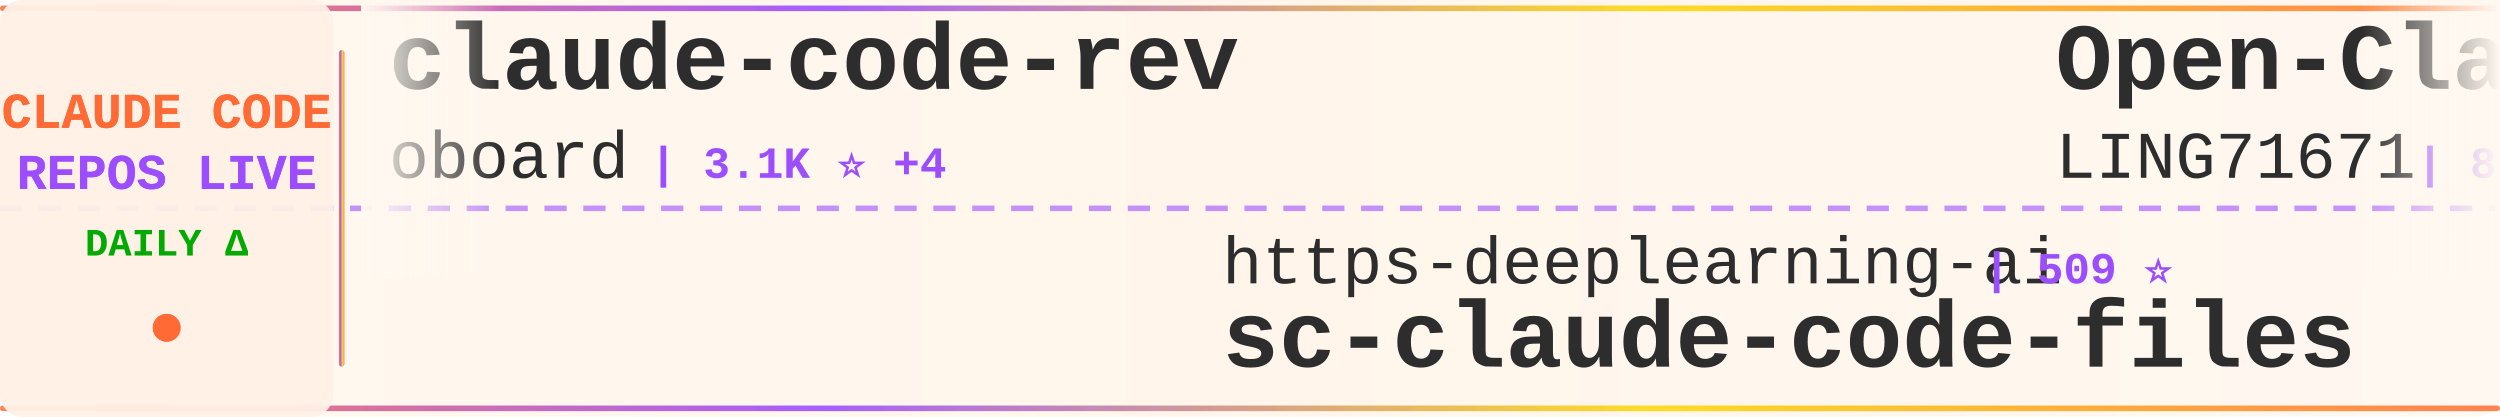
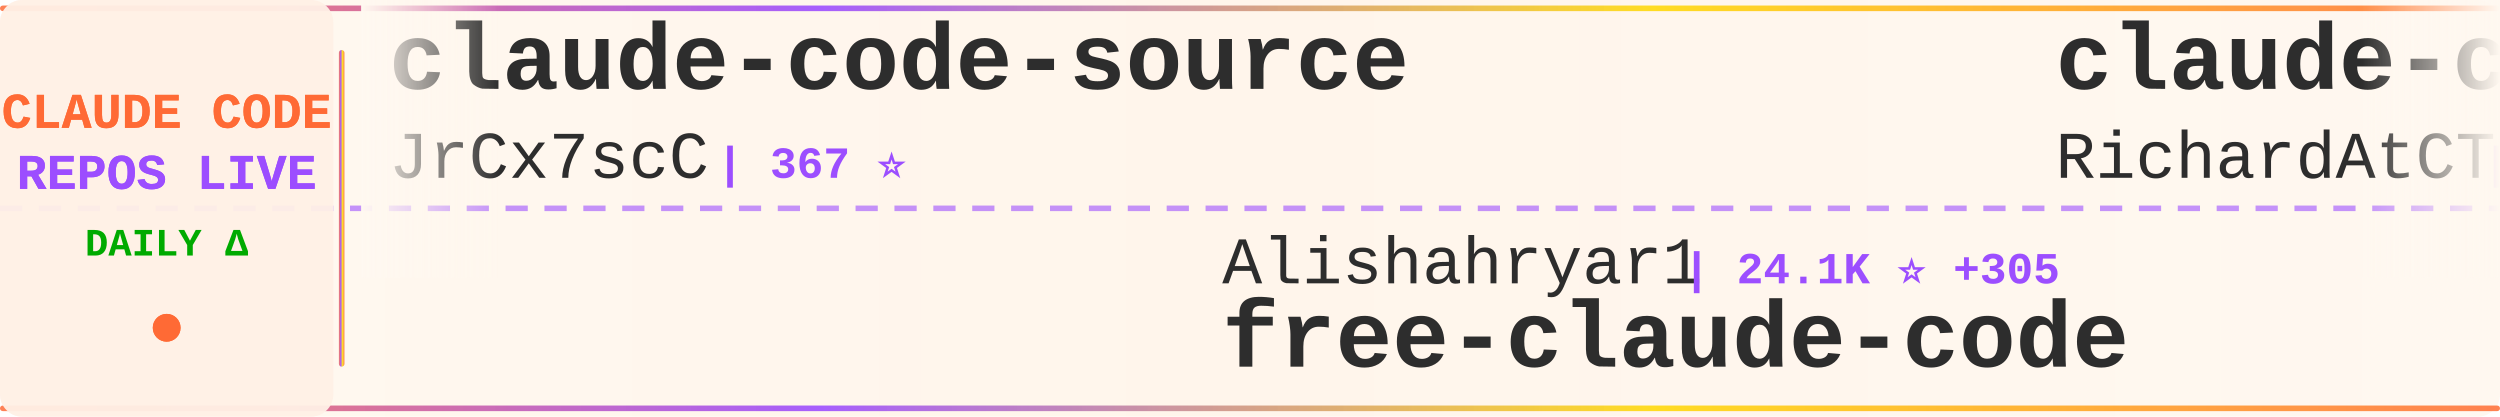
<svg xmlns="http://www.w3.org/2000/svg" width="900" height="150">
  <defs>
    <linearGradient id="tickerBg" x1="0%" y1="0%" x2="100%" y2="0%">
      <stop offset="0%" style="stop-color:#fff8f0;stop-opacity:0.98" />
      <stop offset="50%" style="stop-color:#fff5eb;stop-opacity:1" />
      <stop offset="100%" style="stop-color:#fff8f0;stop-opacity:0.98" />
    </linearGradient>
    <linearGradient id="borderGrad" x1="0%" y1="0%" x2="100%" y2="0%">
      <stop offset="0%" style="stop-color:#FF6B35;stop-opacity:0.85">
        <animate attributeName="stop-opacity" values="0.85;1;0.85" dur="2s" repeatCount="indefinite" />
      </stop>
      <stop offset="33%" style="stop-color:#9C4EFF;stop-opacity:0.9">
        <animate attributeName="stop-opacity" values="0.9;1;0.9" dur="2.2s" repeatCount="indefinite" />
      </stop>
      <stop offset="66%" style="stop-color:#FFD700;stop-opacity:0.85">
        <animate attributeName="stop-opacity" values="0.85;1;0.85" dur="1.8s" repeatCount="indefinite" />
      </stop>
      <stop offset="100%" style="stop-color:#FF6B35;stop-opacity:0.85">
        <animate attributeName="stop-opacity" values="0.85;1;0.85" dur="2s" repeatCount="indefinite" />
      </stop>
    </linearGradient>
    <filter id="textGlow">
      <feGaussianBlur stdDeviation="0.15" result="coloredBlur" />
      <feMerge>
        <feMergeNode in="coloredBlur" />
        <feMergeNode in="SourceGraphic" />
      </feMerge>
    </filter>
    <filter id="metricGlow">
      <feGaussianBlur stdDeviation="0.2" result="coloredBlur" />
      <feMerge>
        <feMergeNode in="coloredBlur" />
        <feMergeNode in="SourceGraphic" />
      </feMerge>
    </filter>
    <linearGradient id="leftFade" x1="0%" y1="0%" x2="100%" y2="0%">
      <stop offset="0%" style="stop-color:#fff8f0;stop-opacity:1" />
      <stop offset="100%" style="stop-color:#fff8f0;stop-opacity:0" />
    </linearGradient>
    <linearGradient id="rightFade" x1="0%" y1="0%" x2="100%" y2="0%">
      <stop offset="0%" style="stop-color:#fff8f0;stop-opacity:0" />
      <stop offset="100%" style="stop-color:#fff8f0;stop-opacity:1" />
    </linearGradient>
  </defs>
  <rect width="900" height="150" fill="url(#tickerBg)" rx="8" />
  <rect x="0" y="2" width="900" height="2" fill="url(#borderGrad)" rx="1" />
  <rect x="0" y="146" width="900" height="2" fill="url(#borderGrad)" rx="1" />
  <line x1="0" y1="75" x2="900" y2="75" stroke="#9C4EFF" stroke-width="2" stroke-dasharray="8 6" opacity="0.6" />
  <rect x="0" y="0" width="120" height="150" fill="#fff0e6" opacity="0.95" rx="8" />
  <text x="60" y="46" font-family="'Courier New', monospace" font-size="18" font-weight="bold" fill="#FF6B35" text-anchor="middle" filter="url(#textGlow)">
    CLAUDE CODE
  </text>
  <text x="60" y="68" font-family="'Courier New', monospace" font-size="18" font-weight="bold" fill="#9C4EFF" text-anchor="middle" filter="url(#textGlow)">
    REPOS LIVE
  </text>
  <text x="60" y="92" font-family="'Courier New', monospace" font-size="14" font-weight="bold" fill="#00aa00" text-anchor="middle">
    DAILY Δ
  </text>
  <circle cx="60" cy="118" r="5" fill="#FF6B35" filter="url(#metricGlow)">
    <animate attributeName="r" values="4;6;4" dur="1.5s" repeatCount="indefinite" />
    <animate attributeName="opacity" values="0.6;1;0.6" dur="1.5s" repeatCount="indefinite" />
  </circle>
  <rect x="122" y="18" width="2" height="114" fill="url(#borderGrad)" rx="1" />
  <clipPath id="tickerClip">
    <rect x="130" y="0" width="770" height="150" />
  </clipPath>
  <g clip-path="url(#tickerClip)">
    <g id="tickerItems">
      <animateTransform attributeName="transform" attributeType="XML" type="translate" from="0 0" to="-3000 0" dur="54s" repeatCount="indefinite" />
      <g transform="translate(0, 0)">
-         <text x="140" y="32" font-family="'Courier New', monospace" font-size="34" font-weight="bold" fill="#2d2d2d">claude-code-rev</text>
-         <text x="140" y="64" font-family="'Courier New', monospace" font-size="24" font-weight="normal" fill="#2d2d2d" opacity="1.0">oboard</text>
-         <text x="234" y="64" font-family="'Courier New', monospace" font-size="16" font-weight="bold" fill="#9C4EFF"> | 3.1K ⭐ +4</text>
+         <text x="140" y="32" font-family="'Courier New', monospace" font-size="34" font-weight="bold" fill="#2d2d2d">claude-code-source</text>
+         <text x="140" y="64" font-family="'Courier New', monospace" font-size="24" font-weight="normal" fill="#2d2d2d" opacity="1.0">JrCx7scC</text>
+         <text x="258" y="64" font-family="'Courier New', monospace" font-size="16" font-weight="bold" fill="#9C4EFF"> | 367 ⭐</text>
      </g>
      <g transform="translate(300, 0)">
-         <text x="140" y="102" font-family="'Courier New', monospace" font-size="24" font-weight="normal" fill="#2d2d2d" opacity="1.0">https-deeplearning-ai</text>
-         <text x="414" y="102" font-family="'Courier New', monospace" font-size="16" font-weight="bold" fill="#9C4EFF"> | 509 ⭐</text>
-         <text x="140" y="132" font-family="'Courier New', monospace" font-size="34" font-weight="bold" fill="#2d2d2d">sc-claude-code-files</text>
+         <text x="140" y="102" font-family="'Courier New', monospace" font-size="24" font-weight="normal" fill="#2d2d2d" opacity="1.0">Alishahryar1</text>
+         <text x="306" y="102" font-family="'Courier New', monospace" font-size="16" font-weight="bold" fill="#9C4EFF"> | 24.1K ⭐ +305</text>
+         <text x="140" y="132" font-family="'Courier New', monospace" font-size="34" font-weight="bold" fill="#2d2d2d">free-claude-code</text>
      </g>
      <g transform="translate(600, 0)">
-         <text x="140" y="32" font-family="'Courier New', monospace" font-size="34" font-weight="bold" fill="#2d2d2d">Open-ClaudeCode</text>
-         <text x="140" y="64" font-family="'Courier New', monospace" font-size="24" font-weight="normal" fill="#2d2d2d" opacity="1.0">LING71671</text>
-         <text x="270" y="64" font-family="'Courier New', monospace" font-size="16" font-weight="bold" fill="#9C4EFF"> | 826 ⭐ +3</text>
+         <text x="140" y="32" font-family="'Courier New', monospace" font-size="34" font-weight="bold" fill="#2d2d2d">claude-code-telegram</text>
+         <text x="140" y="64" font-family="'Courier New', monospace" font-size="24" font-weight="normal" fill="#2d2d2d" opacity="1.0">RichardAtCT</text>
+         <text x="294" y="64" font-family="'Courier New', monospace" font-size="16" font-weight="bold" fill="#9C4EFF"> | 2.6K ⭐ +4</text>
      </g>
      <g transform="translate(900, 0)">
-         <text x="140" y="102" font-family="'Courier New', monospace" font-size="24" font-weight="normal" fill="#2d2d2d" opacity="1.0">OneRedOak</text>
-         <text x="270" y="102" font-family="'Courier New', monospace" font-size="16" font-weight="bold" fill="#9C4EFF"> | 3.8K ⭐</text>
-         <text x="140" y="132" font-family="'Courier New', monospace" font-size="34" font-weight="bold" fill="#2d2d2d">claude-code-workflows</text>
+         <text x="140" y="102" font-family="'Courier New', monospace" font-size="24" font-weight="normal" fill="#2d2d2d" opacity="1.0">sickn33</text>
+         <text x="246" y="102" font-family="'Courier New', monospace" font-size="16" font-weight="bold" fill="#9C4EFF"> | 37.3K ⭐ +145</text>
+         <text x="140" y="132" font-family="'Courier New', monospace" font-size="34" font-weight="bold" fill="#2d2d2d">antigravity-awesome-skil...</text>
      </g>
      <g transform="translate(1200, 0)">
-         <text x="140" y="32" font-family="'Courier New', monospace" font-size="34" font-weight="bold" fill="#2d2d2d">how-claude-code-works</text>
-         <text x="140" y="64" font-family="'Courier New', monospace" font-size="24" font-weight="normal" fill="#2d2d2d" opacity="1.0">Windy3f3f3f3f</text>
-         <text x="318" y="64" font-family="'Courier New', monospace" font-size="16" font-weight="bold" fill="#9C4EFF"> | 2.3K ⭐ +19</text>
+         <text x="140" y="32" font-family="'Courier New', monospace" font-size="34" font-weight="bold" fill="#2d2d2d">awesome-claude-code-suba...</text>
+         <text x="140" y="64" font-family="'Courier New', monospace" font-size="24" font-weight="normal" fill="#2d2d2d" opacity="1.0">VoltAgent</text>
+         <text x="270" y="64" font-family="'Courier New', monospace" font-size="16" font-weight="bold" fill="#9C4EFF"> | 19.7K ⭐ +90</text>
      </g>
      <g transform="translate(1500, 0)">
-         <text x="140" y="102" font-family="'Courier New', monospace" font-size="24" font-weight="normal" fill="#2d2d2d" opacity="1.0">wshobson</text>
-         <text x="258" y="102" font-family="'Courier New', monospace" font-size="16" font-weight="bold" fill="#9C4EFF"> | 35.3K ⭐ +70</text>
-         <text x="140" y="132" font-family="'Courier New', monospace" font-size="34" font-weight="bold" fill="#2d2d2d">agents</text>
+         <text x="140" y="102" font-family="'Courier New', monospace" font-size="24" font-weight="normal" fill="#2d2d2d" opacity="1.0">wanshuiyin</text>
+         <text x="282" y="102" font-family="'Courier New', monospace" font-size="16" font-weight="bold" fill="#9C4EFF"> | 9.0K ⭐ +149</text>
+         <text x="140" y="132" font-family="'Courier New', monospace" font-size="34" font-weight="bold" fill="#2d2d2d">Auto-claude-code-researc...</text>
      </g>
      <g transform="translate(1800, 0)">
        <text x="140" y="32" font-family="'Courier New', monospace" font-size="34" font-weight="bold" fill="#2d2d2d">claude-code</text>
-         <text x="140" y="64" font-family="'Courier New', monospace" font-size="24" font-weight="normal" fill="#2d2d2d" opacity="1.0">lowcortisolprogrammer</text>
-         <text x="414" y="64" font-family="'Courier New', monospace" font-size="16" font-weight="bold" fill="#9C4EFF"> | 173 ⭐</text>
+         <text x="140" y="64" font-family="'Courier New', monospace" font-size="24" font-weight="normal" fill="#2d2d2d" opacity="1.0">chiragjoshi12</text>
+         <text x="318" y="64" font-family="'Courier New', monospace" font-size="16" font-weight="bold" fill="#9C4EFF"> | 198 ⭐ +1</text>
      </g>
      <g transform="translate(2100, 0)">
-         <text x="140" y="102" font-family="'Courier New', monospace" font-size="24" font-weight="normal" fill="#2d2d2d" opacity="1.0">ChrisWiles</text>
-         <text x="282" y="102" font-family="'Courier New', monospace" font-size="16" font-weight="bold" fill="#9C4EFF"> | 5.9K ⭐ +3</text>
-         <text x="140" y="132" font-family="'Courier New', monospace" font-size="34" font-weight="bold" fill="#2d2d2d">claude-code-showcase</text>
+         <text x="140" y="102" font-family="'Courier New', monospace" font-size="24" font-weight="normal" fill="#2d2d2d" opacity="1.0">pengchengneo</text>
+         <text x="306" y="102" font-family="'Courier New', monospace" font-size="16" font-weight="bold" fill="#9C4EFF"> | 1.3K ⭐ +6</text>
+         <text x="140" y="132" font-family="'Courier New', monospace" font-size="34" font-weight="bold" fill="#2d2d2d">Claude-Code</text>
      </g>
      <g transform="translate(2400, 0)">
-         <text x="140" y="32" font-family="'Courier New', monospace" font-size="34" font-weight="bold" fill="#2d2d2d">claude-code</text>
-         <text x="140" y="64" font-family="'Courier New', monospace" font-size="24" font-weight="normal" fill="#2d2d2d" opacity="1.0">xorespesp</text>
-         <text x="270" y="64" font-family="'Courier New', monospace" font-size="16" font-weight="bold" fill="#9C4EFF"> | 223 ⭐</text>
+         <text x="140" y="32" font-family="'Courier New', monospace" font-size="34" font-weight="bold" fill="#2d2d2d">ClaudeCodeAgents</text>
+         <text x="140" y="64" font-family="'Courier New', monospace" font-size="24" font-weight="normal" fill="#2d2d2d" opacity="1.0">darcyegb</text>
+         <text x="258" y="64" font-family="'Courier New', monospace" font-size="16" font-weight="bold" fill="#9C4EFF"> | 690 ⭐</text>
      </g>
      <g transform="translate(2700, 0)">
-         <text x="140" y="102" font-family="'Courier New', monospace" font-size="24" font-weight="normal" fill="#2d2d2d" opacity="1.0">sickn33</text>
-         <text x="246" y="102" font-family="'Courier New', monospace" font-size="16" font-weight="bold" fill="#9C4EFF"> | 37.3K ⭐ +140</text>
-         <text x="140" y="132" font-family="'Courier New', monospace" font-size="34" font-weight="bold" fill="#2d2d2d">antigravity-awesome-skil...</text>
+         <text x="140" y="102" font-family="'Courier New', monospace" font-size="24" font-weight="normal" fill="#2d2d2d" opacity="1.0">davila7</text>
+         <text x="246" y="102" font-family="'Courier New', monospace" font-size="16" font-weight="bold" fill="#9C4EFF"> | 27.2K ⭐ +46</text>
+         <text x="140" y="132" font-family="'Courier New', monospace" font-size="34" font-weight="bold" fill="#2d2d2d">claude-code-templates</text>
      </g>
      <g transform="translate(3000, 0)">
-         <text x="140" y="32" font-family="'Courier New', monospace" font-size="34" font-weight="bold" fill="#2d2d2d">claude-code-rev</text>
-         <text x="140" y="64" font-family="'Courier New', monospace" font-size="24" font-weight="normal" fill="#2d2d2d" opacity="1.0">oboard</text>
-         <text x="234" y="64" font-family="'Courier New', monospace" font-size="16" font-weight="bold" fill="#9C4EFF"> | 3.1K ⭐ +4</text>
+         <text x="140" y="32" font-family="'Courier New', monospace" font-size="34" font-weight="bold" fill="#2d2d2d">claude-code-source</text>
+         <text x="140" y="64" font-family="'Courier New', monospace" font-size="24" font-weight="normal" fill="#2d2d2d" opacity="1.0">JrCx7scC</text>
+         <text x="258" y="64" font-family="'Courier New', monospace" font-size="16" font-weight="bold" fill="#9C4EFF"> | 367 ⭐</text>
      </g>
      <g transform="translate(3300, 0)">
-         <text x="140" y="102" font-family="'Courier New', monospace" font-size="24" font-weight="normal" fill="#2d2d2d" opacity="1.0">https-deeplearning-ai</text>
-         <text x="414" y="102" font-family="'Courier New', monospace" font-size="16" font-weight="bold" fill="#9C4EFF"> | 509 ⭐</text>
-         <text x="140" y="132" font-family="'Courier New', monospace" font-size="34" font-weight="bold" fill="#2d2d2d">sc-claude-code-files</text>
+         <text x="140" y="102" font-family="'Courier New', monospace" font-size="24" font-weight="normal" fill="#2d2d2d" opacity="1.0">Alishahryar1</text>
+         <text x="306" y="102" font-family="'Courier New', monospace" font-size="16" font-weight="bold" fill="#9C4EFF"> | 24.1K ⭐ +305</text>
+         <text x="140" y="132" font-family="'Courier New', monospace" font-size="34" font-weight="bold" fill="#2d2d2d">free-claude-code</text>
      </g>
      <g transform="translate(3600, 0)">
-         <text x="140" y="32" font-family="'Courier New', monospace" font-size="34" font-weight="bold" fill="#2d2d2d">Open-ClaudeCode</text>
-         <text x="140" y="64" font-family="'Courier New', monospace" font-size="24" font-weight="normal" fill="#2d2d2d" opacity="1.0">LING71671</text>
-         <text x="270" y="64" font-family="'Courier New', monospace" font-size="16" font-weight="bold" fill="#9C4EFF"> | 826 ⭐ +3</text>
+         <text x="140" y="32" font-family="'Courier New', monospace" font-size="34" font-weight="bold" fill="#2d2d2d">claude-code-telegram</text>
+         <text x="140" y="64" font-family="'Courier New', monospace" font-size="24" font-weight="normal" fill="#2d2d2d" opacity="1.0">RichardAtCT</text>
+         <text x="294" y="64" font-family="'Courier New', monospace" font-size="16" font-weight="bold" fill="#9C4EFF"> | 2.6K ⭐ +4</text>
      </g>
      <g transform="translate(3900, 0)">
-         <text x="140" y="102" font-family="'Courier New', monospace" font-size="24" font-weight="normal" fill="#2d2d2d" opacity="1.0">OneRedOak</text>
-         <text x="270" y="102" font-family="'Courier New', monospace" font-size="16" font-weight="bold" fill="#9C4EFF"> | 3.8K ⭐</text>
-         <text x="140" y="132" font-family="'Courier New', monospace" font-size="34" font-weight="bold" fill="#2d2d2d">claude-code-workflows</text>
+         <text x="140" y="102" font-family="'Courier New', monospace" font-size="24" font-weight="normal" fill="#2d2d2d" opacity="1.0">sickn33</text>
+         <text x="246" y="102" font-family="'Courier New', monospace" font-size="16" font-weight="bold" fill="#9C4EFF"> | 37.3K ⭐ +145</text>
+         <text x="140" y="132" font-family="'Courier New', monospace" font-size="34" font-weight="bold" fill="#2d2d2d">antigravity-awesome-skil...</text>
      </g>
    </g>
  </g>
  <rect x="130" y="0" width="50" height="100" fill="url(#leftFade)" />
  <rect x="850" y="0" width="50" height="100" fill="url(#rightFade)" />
</svg>
